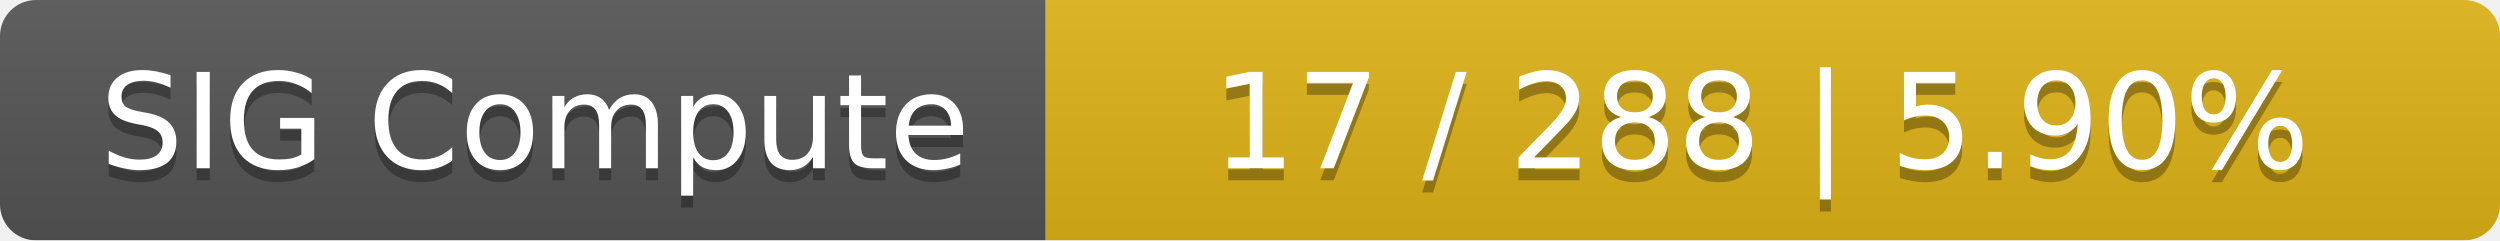
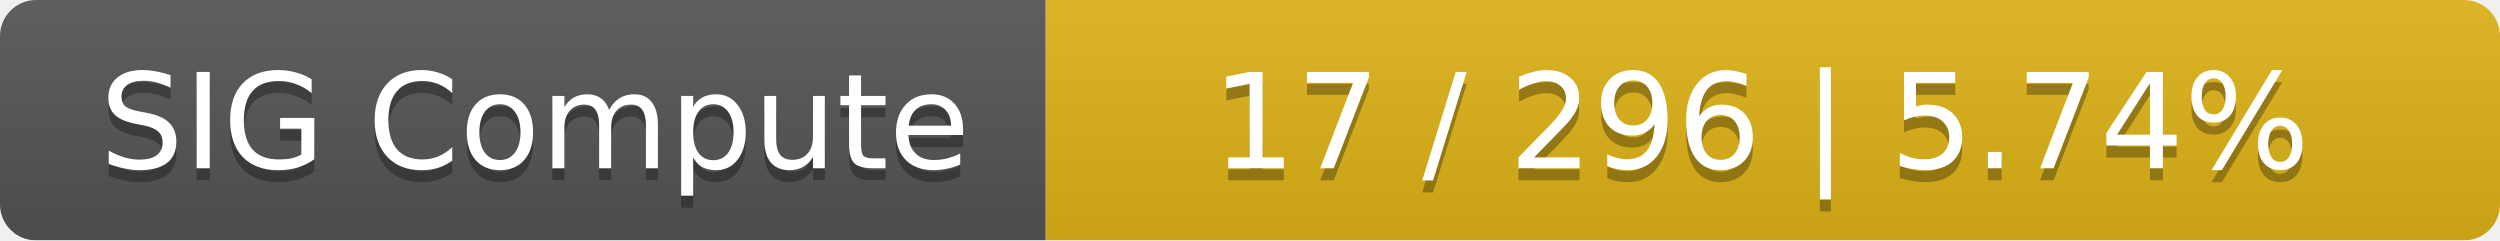
<svg xmlns="http://www.w3.org/2000/svg" width="208" height="20">
  <linearGradient id="smooth" x2="0" y2="100%">
    <stop offset="0" stop-color="#bbb" stop-opacity=".1" />
    <stop offset="1" stop-opacity=".1" />
  </linearGradient>
  <mask id="round">
    <rect width="208" height="20" rx="3" fill="#fff" />
  </mask>
  <g mask="url(#round)">
    <rect width="87" height="20" fill="#555" />
    <rect x="87" width="121" height="20" fill="#dfb317" />
    <rect width="208" height="20" fill="url(#smooth)" />
  </g>
  <g fill="#fff" text-anchor="middle" font-family="DejaVu Sans,Verdana,Geneva,sans-serif" font-size="11">
    <text x="44.5" y="15" fill="#010101" fill-opacity=".3">SIG Compute</text>
    <text x="44.5" y="14">SIG Compute</text>
-     <text x="146.5" y="15" fill="#010101" fill-opacity=".3">17 / 288    |    5.90%</text>
-     <text x="146.5" y="14">17 / 288    |    5.90%</text>
+     <text x="146.5" y="15" fill="#010101" fill-opacity=".3">17 / 296    |    5.74%</text>
+     <text x="146.5" y="14">17 / 296    |    5.74%</text>
  </g>
</svg>
